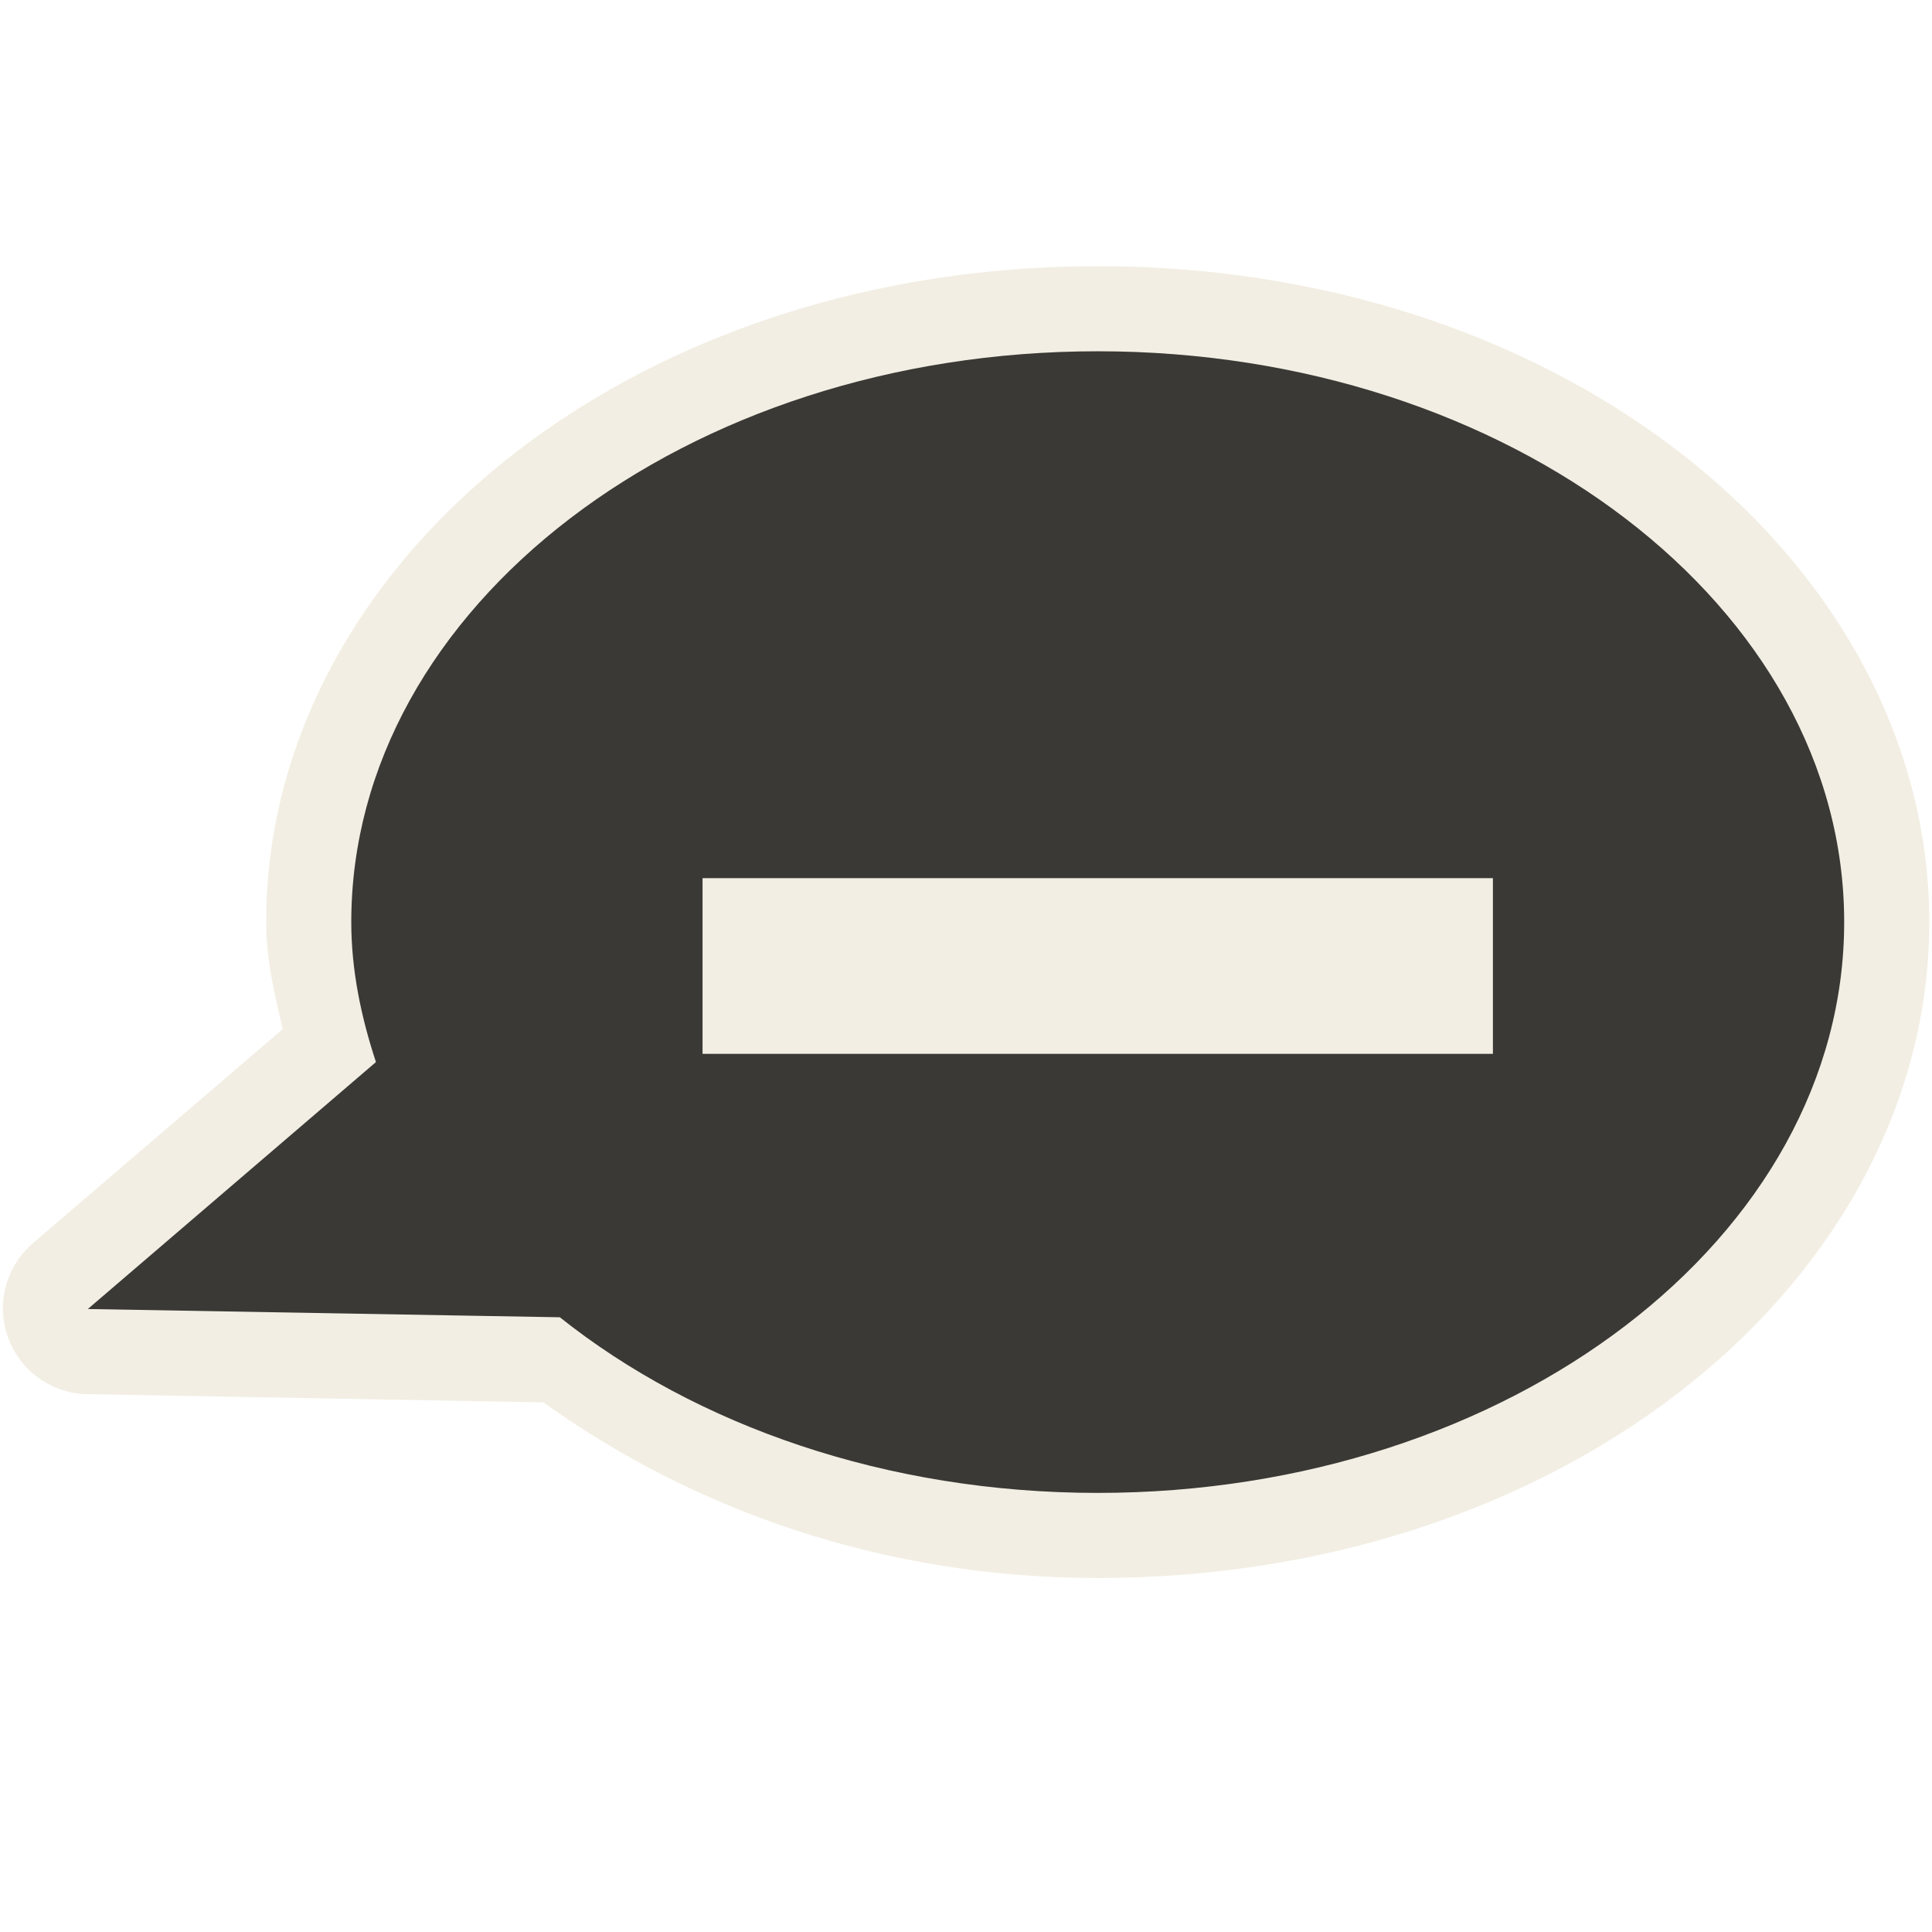
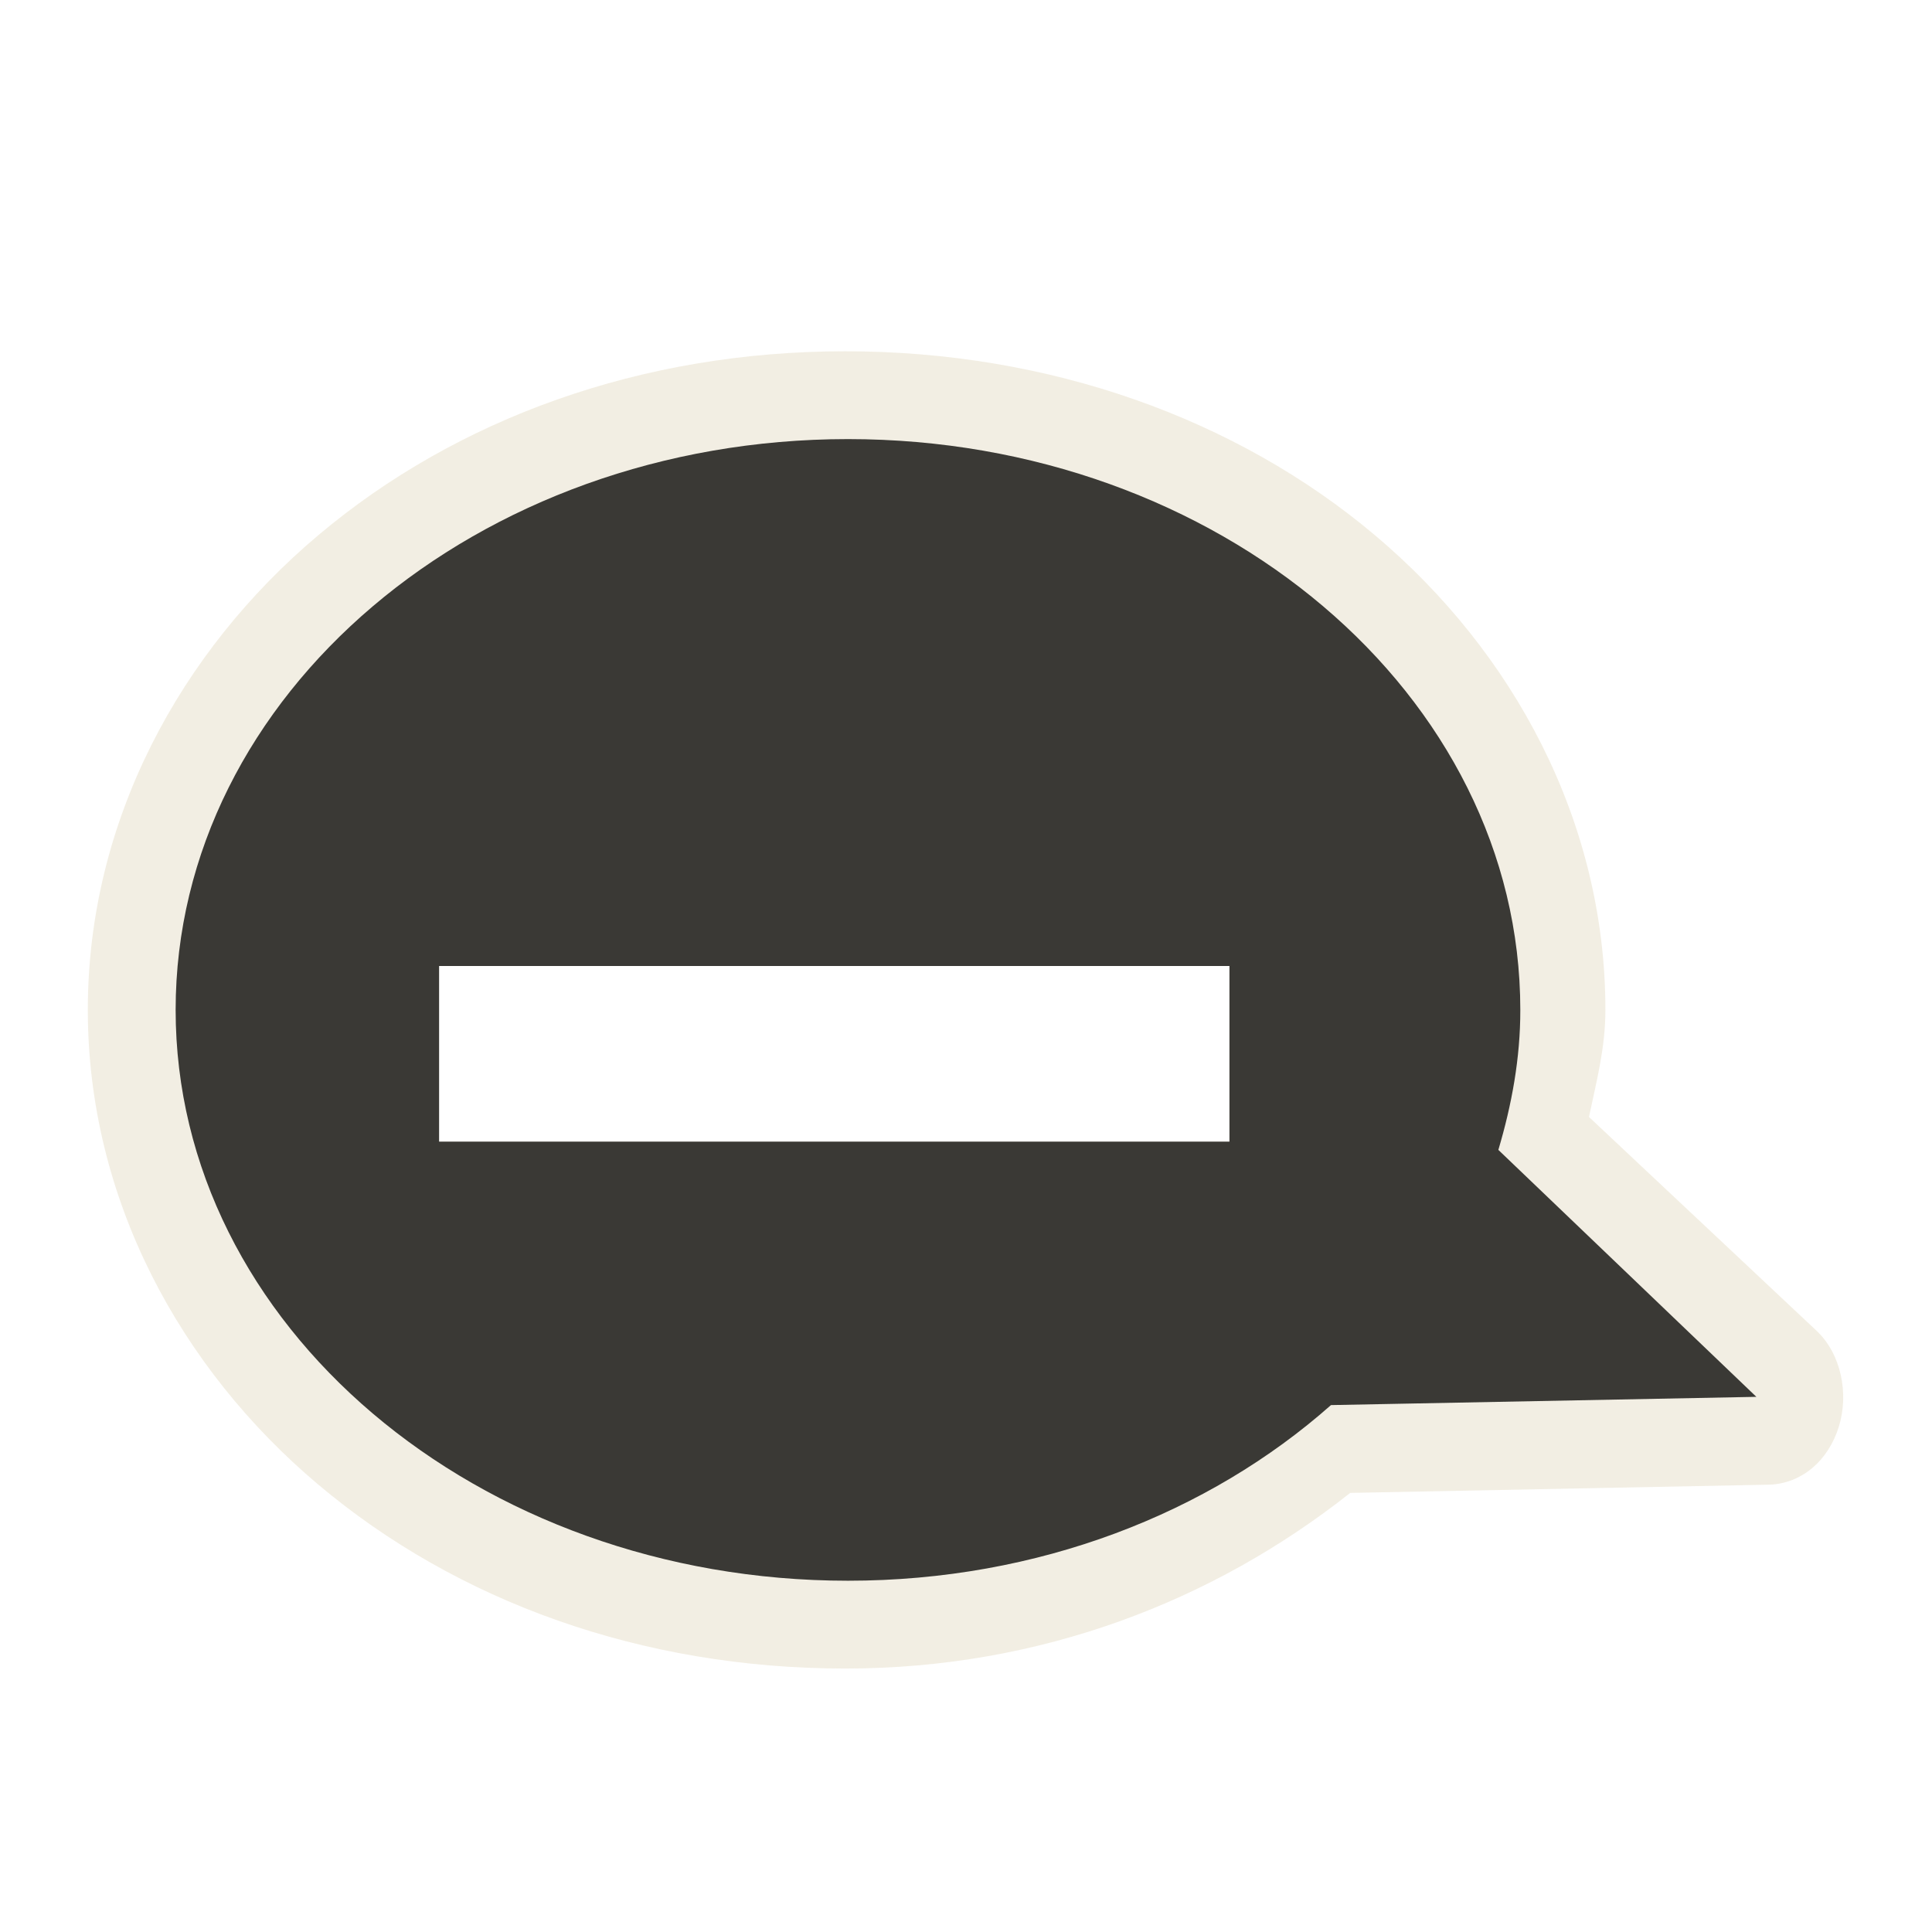
<svg xmlns="http://www.w3.org/2000/svg" version="1.0" width="22" height="22" id="svg2816" style="display:inline">
-   <defs id="defs2818">
-     </defs>
-   <path d="M 12.5,3.031 C 9.952,3.031 7.635,3.803 5.906,5.125 C 4.177,6.447 3.031,8.36 3.031,10.5 C 3.031,10.937 3.128,11.323 3.219,11.719 L 0.375,14.156 C 0.07,14.418 -0.044,14.839 0.087,15.218 C 0.219,15.597 0.568,15.858 0.969,15.875 L 6.188,15.969 C 7.89,17.192 10.058,17.969 12.5,17.969 C 15.048,17.969 17.365,17.197 19.094,15.875 C 20.823,14.553 21.969,12.64 21.969,10.5 C 21.969,8.36 20.823,6.447 19.094,5.125 C 17.365,3.803 15.048,3.031 12.5,3.031 z" id="path3189" style="opacity:0.6;fill:#eae3d0;fill-opacity:1;fill-rule:evenodd;stroke:none;stroke-width:1.7;stroke-linecap:round;stroke-linejoin:miter;marker:none;marker-start:none;marker-mid:none;marker-end:none;stroke-miterlimit:4;stroke-dasharray:none;stroke-dashoffset:0;stroke-opacity:1;visibility:visible;display:inline;overflow:visible;enable-background:accumulate" />
-   <path d="M 12.5,4 C 7.808,4 4,6.912 4,10.5 C 4,11.051 4.113,11.584 4.281,12.094 L 1,14.906 L 6.375,15 C 7.922,16.232 10.092,17 12.5,17 C 17.192,17 21,14.088 21,10.5 C 21,6.912 17.192,4 12.5,4 z M 8,10 L 17,10 L 17,12 L 8,12 L 8,10 z" id="path2396" style="fill:#3a3935;fill-opacity:1;fill-rule:evenodd;stroke:none;stroke-width:1;stroke-linecap:butt;stroke-linejoin:miter;marker:none;marker-start:none;marker-mid:none;marker-end:none;stroke-miterlimit:4;stroke-dasharray:none;stroke-dashoffset:0;stroke-opacity:1;visibility:visible;display:inline;overflow:visible;enable-background:accumulate" />
+   <defs id="defs2818" />
+   <path d="M 9.625,4 C 7.302,4 5.201,4.766 3.625,6.094 C 2.049,7.421 1,9.351 1,11.5 C 1,13.649 2.049,15.579 3.625,16.906 C 5.201,18.234 7.302,19 9.625,19 C 11.851,19 13.823,18.228 15.375,17 L 20.156,16.906 C 20.522,16.889 20.818,16.631 20.938,16.25 C 21.057,15.869 20.965,15.419 20.688,15.156 L 18.094,12.719 C 18.177,12.322 18.281,11.938 18.281,11.5 C 18.281,9.351 17.233,7.421 15.656,6.094 C 14.08,4.766 11.948,4 9.625,4 z M 5,11 L 14,11 L 14,13 L 5,13 L 5,11 z" id="path3189" style="opacity:0.6;fill:#eae3d0;fill-opacity:1;fill-rule:evenodd;stroke:none;stroke-width:1.7;stroke-linecap:round;stroke-linejoin:miter;marker:none;marker-start:none;marker-mid:none;marker-end:none;stroke-miterlimit:4;stroke-dasharray:none;stroke-dashoffset:0;stroke-opacity:1;visibility:visible;display:inline;overflow:visible;enable-background:accumulate" />
+   <path d="M 9.656,5 C 5.433,5 2,7.912 2,11.5 C 2,15.088 5.433,18 9.656,18 C 11.824,18 13.764,17.232 15.156,16 L 20,15.906 L 17.062,13.094 C 17.214,12.583 17.313,12.05 17.312,11.5 C 17.312,7.912 13.879,5 9.656,5 z M 5,11 L 14,11 L 14,13 L 5,13 L 5,11 z" id="path2396" style="fill:#3a3935;fill-opacity:1;fill-rule:evenodd;stroke:none;stroke-width:1;stroke-linecap:butt;stroke-linejoin:miter;marker:none;marker-start:none;marker-mid:none;marker-end:none;stroke-miterlimit:4;stroke-dasharray:none;stroke-dashoffset:0;stroke-opacity:1;visibility:visible;display:inline;overflow:visible;enable-background:accumulate" />
</svg>
